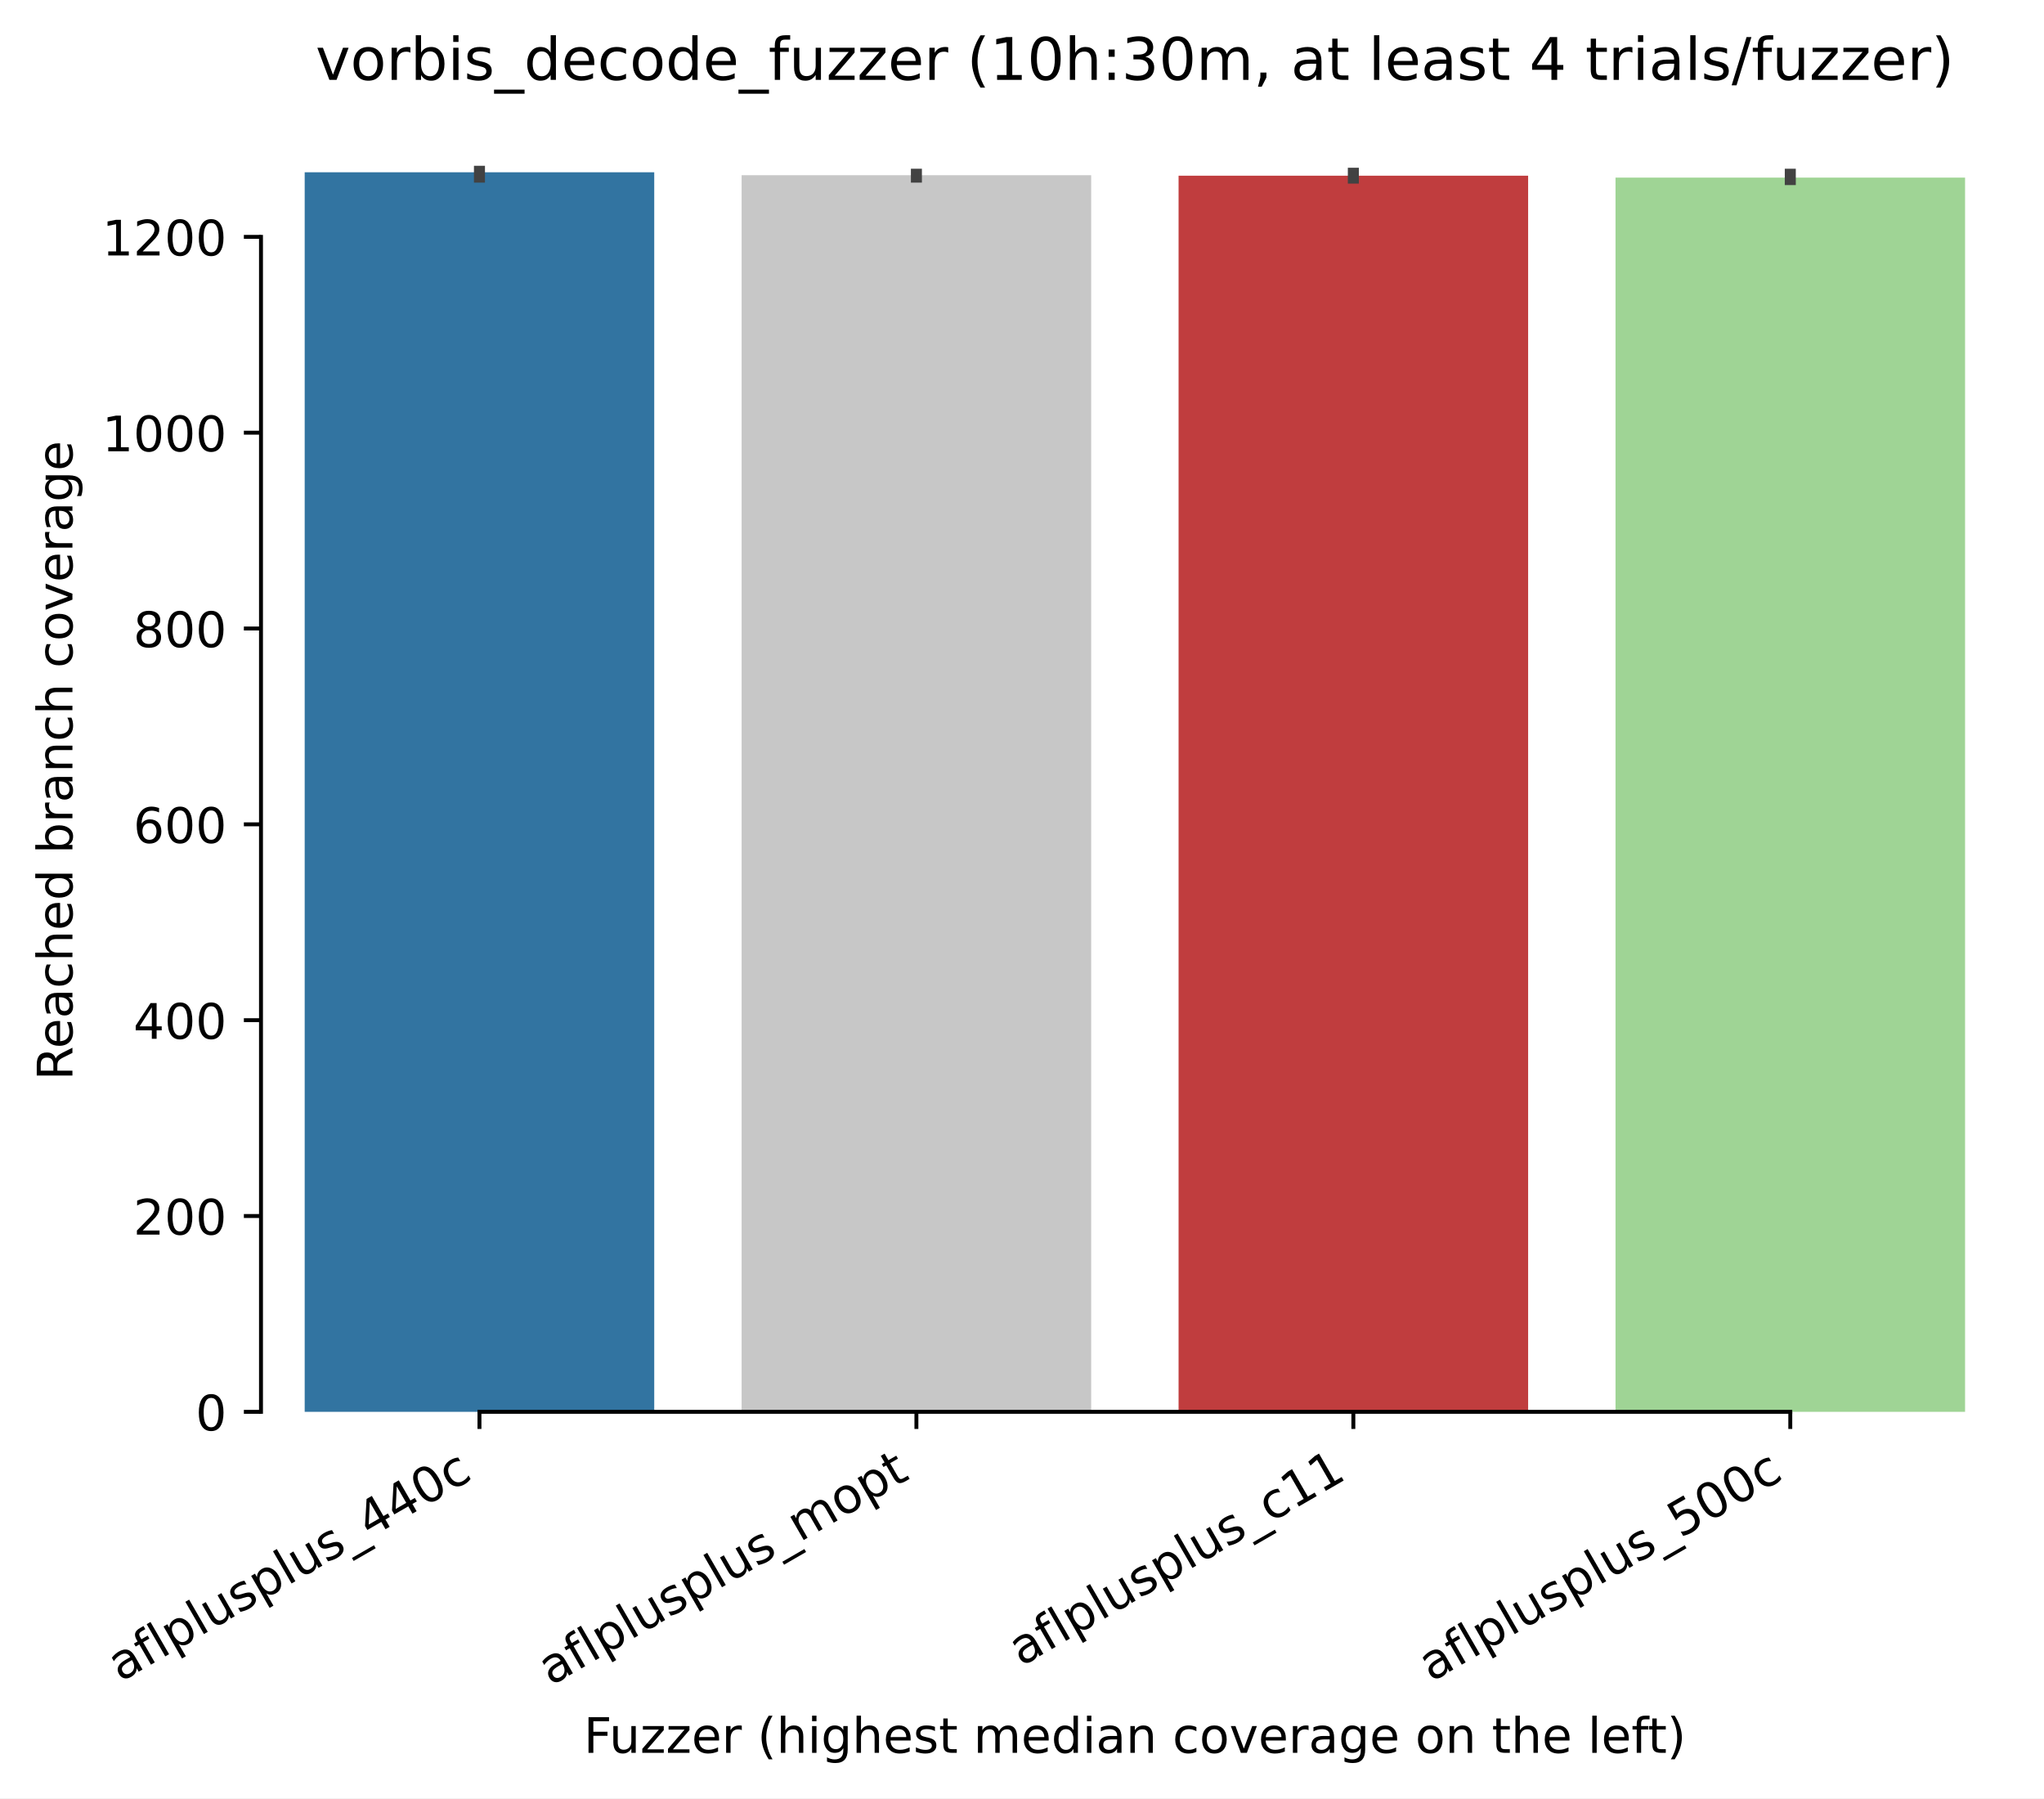
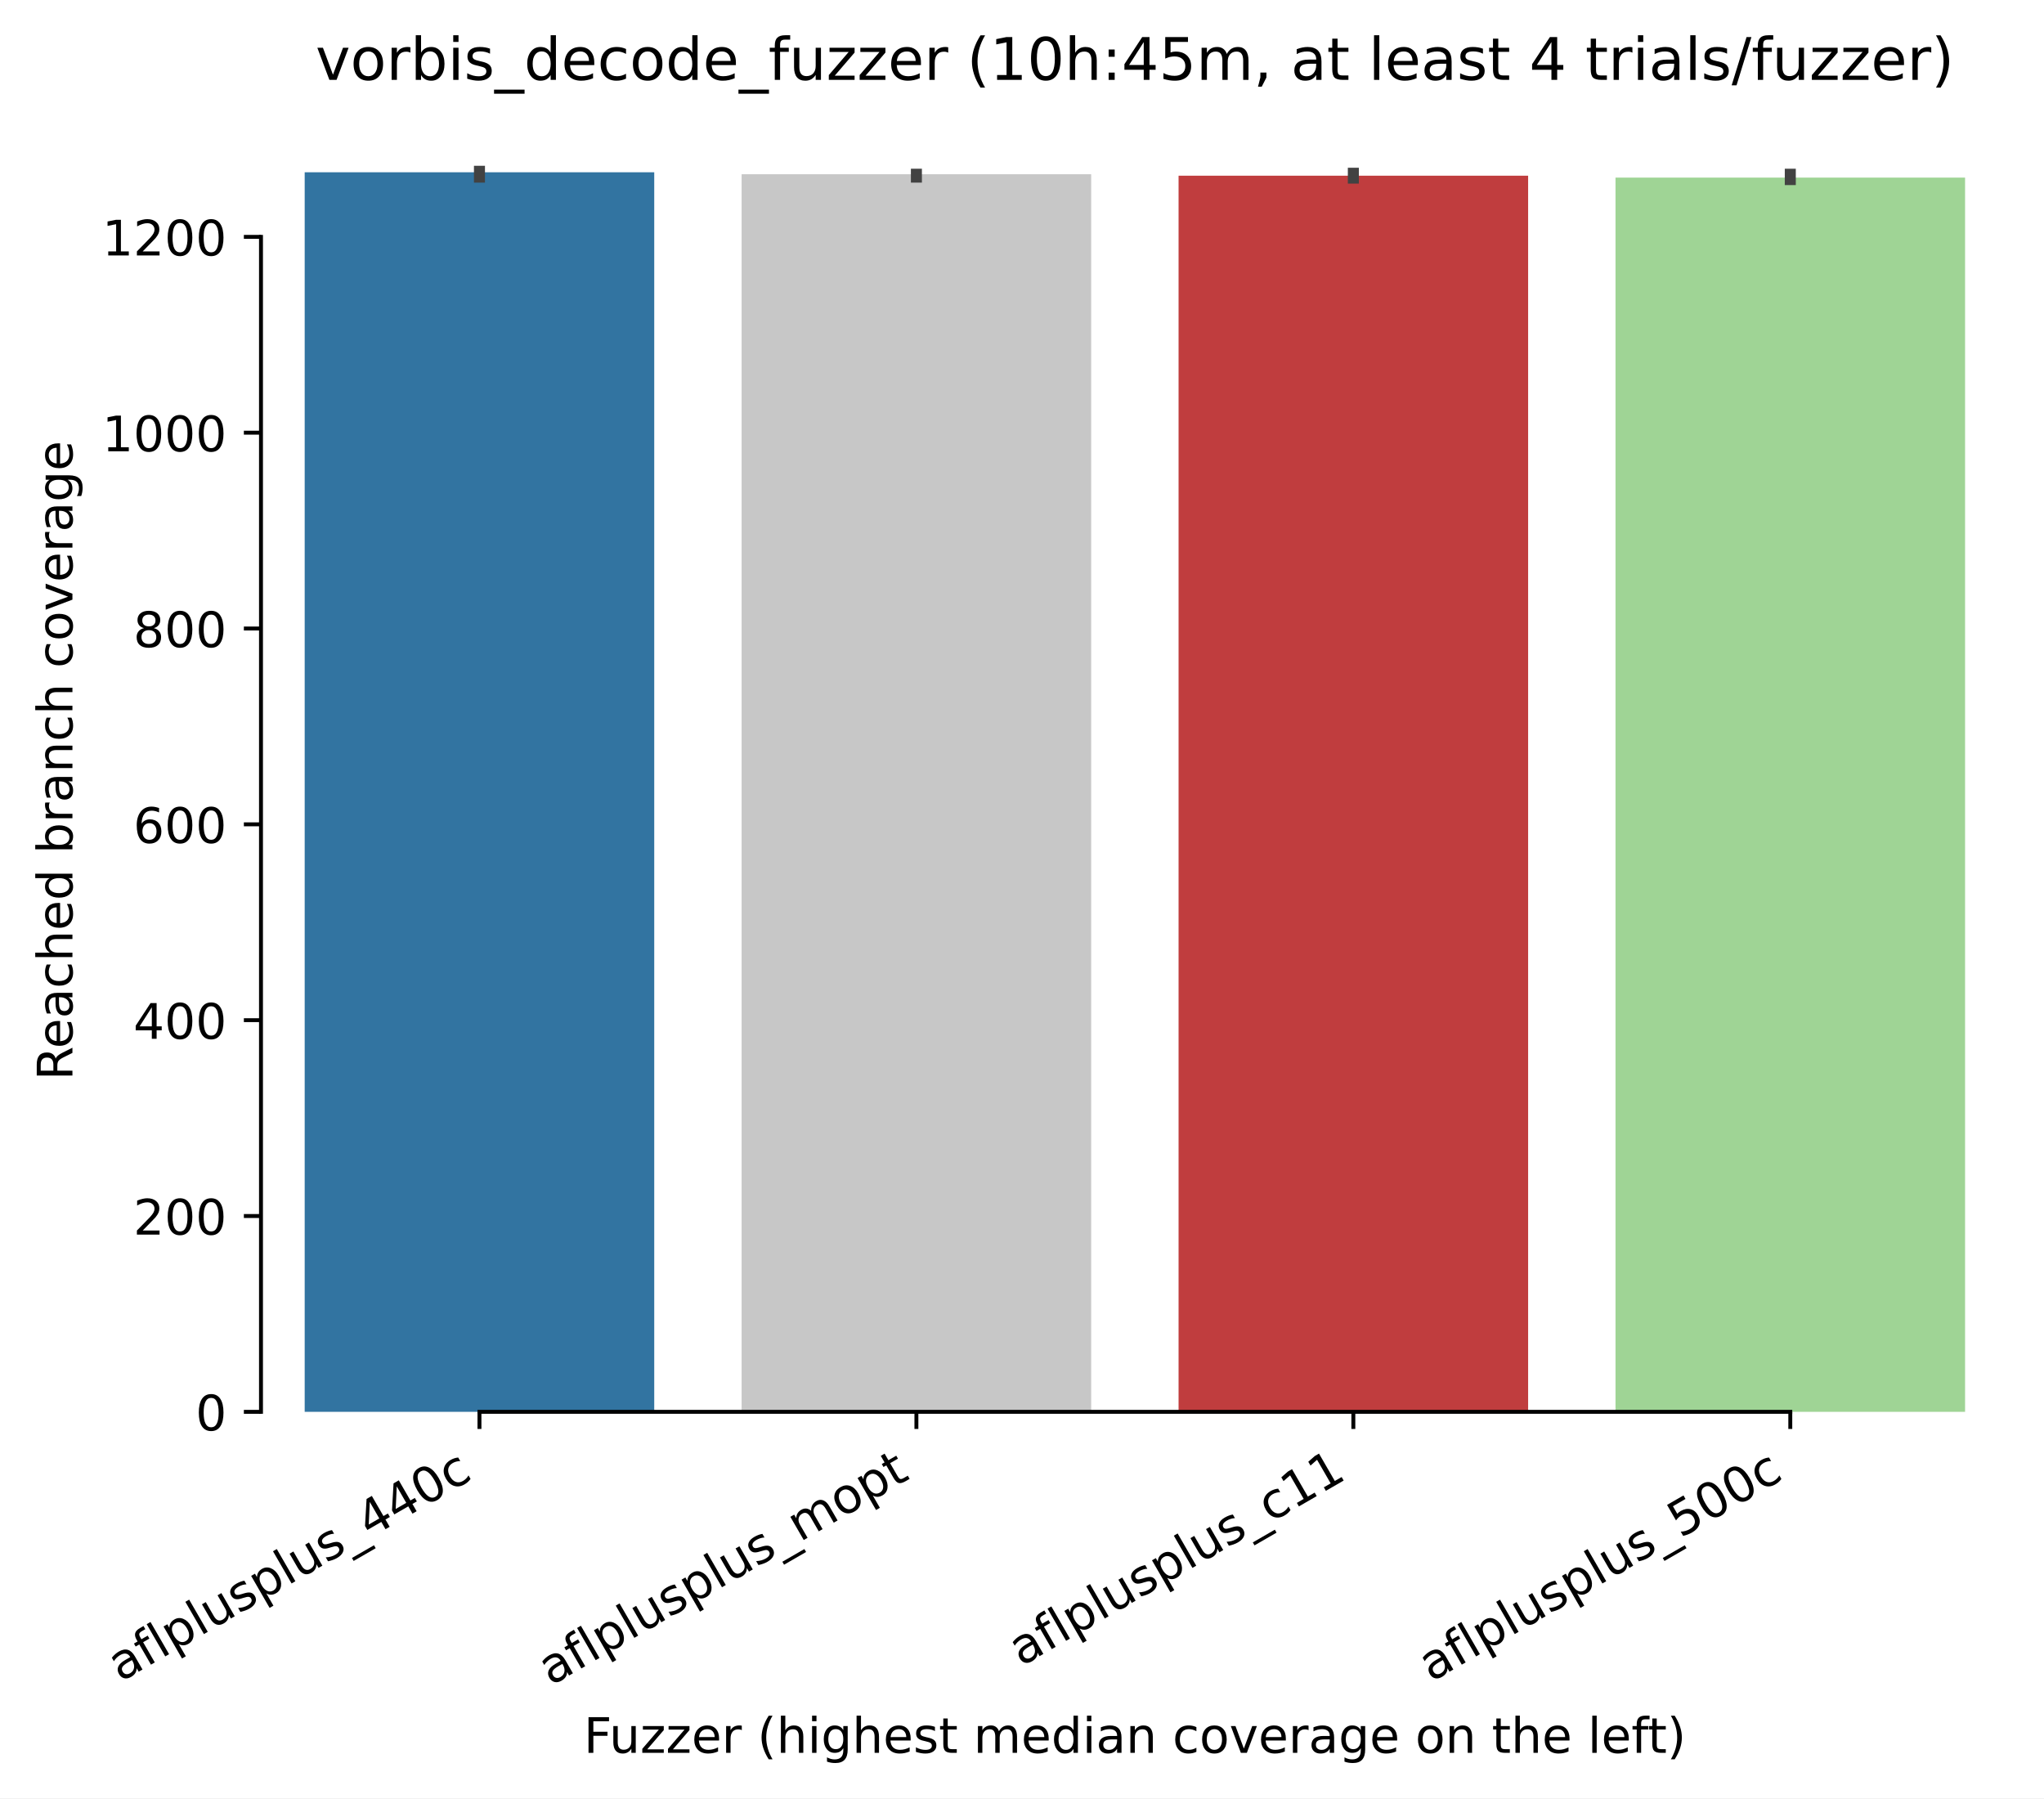
<svg xmlns="http://www.w3.org/2000/svg" xmlns:xlink="http://www.w3.org/1999/xlink" width="417.648pt" height="367.381pt" viewBox="0 0 417.648 367.381" version="1.1">
  <defs>
    <style type="text/css">*{stroke-linejoin: round; stroke-linecap: butt}</style>
  </defs>
  <g id="figure_1">
    <g id="patch_1">
      <path d="M 0 367.381  L 417.648 367.381  L 417.648 0  L 0 0  z " style="fill: #ffffff" />
    </g>
    <g id="axes_1">
      <g id="patch_2">
        <path d="M 53.328 288.43  L 410.448 288.43  L 410.448 22.318  L 53.328 22.318  z " style="fill: #ffffff" />
      </g>
      <g id="patch_3">
-         <path d="M 62.256 288.43  L 133.68 288.43  L 133.68 35.19  L 62.256 35.19  z " clip-path="url(#pf01d0abc79)" style="fill: #3274a1" />
+         <path d="M 62.256 288.43  L 133.68 288.43  L 133.68 35.19  L 62.256 35.19  z " clip-path="url(#p8de7db2377)" style="fill: #3274a1" />
      </g>
      <g id="patch_4">
-         <path d="M 151.536 288.43  L 222.96 288.43  L 222.96 35.79  L 151.536 35.79  z " clip-path="url(#pf01d0abc79)" style="fill: #c7c7c7" />
+         <path d="M 151.536 288.43  L 222.96 288.43  L 222.96 35.59  L 151.536 35.59  z " clip-path="url(#p8de7db2377)" style="fill: #c7c7c7" />
      </g>
      <g id="patch_5">
-         <path d="M 240.816 288.43  L 312.24 288.43  L 312.24 35.89  L 240.816 35.89  z " clip-path="url(#pf01d0abc79)" style="fill: #c03d3e" />
+         <path d="M 240.816 288.43  L 312.24 288.43  L 312.24 35.89  L 240.816 35.89  z " clip-path="url(#p8de7db2377)" style="fill: #c03d3e" />
      </g>
      <g id="patch_6">
-         <path d="M 330.096 288.43  L 401.52 288.43  L 401.52 36.29  L 330.096 36.29  z " clip-path="url(#pf01d0abc79)" style="fill: #9fd495" />
+         <path d="M 330.096 288.43  L 401.52 288.43  L 401.52 36.29  L 330.096 36.29  z " clip-path="url(#p8de7db2377)" style="fill: #9fd495" />
      </g>
      <g id="matplotlib.axis_1">
        <g id="xtick_1">
          <g id="line2d_1">
            <defs>
-               <path id="md00117f69b" d="M 0 0  L 0 3.5  " style="stroke: #000000; stroke-width: 0.8" />
+               <path id="m47cb6a6f09" d="M 0 0  L 0 3.5  " style="stroke: #000000; stroke-width: 0.8" />
            </defs>
            <g>
-               <use xlink:href="#md00117f69b" x="97.968" y="288.43" style="stroke: #000000; stroke-width: 0.8" />
+               <use xlink:href="#m47cb6a6f09" x="97.968" y="288.43" style="stroke: #000000; stroke-width: 0.8" />
            </g>
          </g>
          <g id="text_1">
            <g transform="translate(24.59788 343.6903) rotate(-30) scale(0.1 -0.1)">
              <defs>
                <path id="DejaVuSans-61" d="M 2194 1759  Q 1497 1759 1228 1600  Q 959 1441 959 1056  Q 959 750 1161 570  Q 1363 391 1709 391  Q 2188 391 2477 730  Q 2766 1069 2766 1631  L 2766 1759  L 2194 1759  z M 3341 1997  L 3341 0  L 2766 0  L 2766 531  Q 2569 213 2275 61  Q 1981 -91 1556 -91  Q 1019 -91 701 211  Q 384 513 384 1019  Q 384 1609 779 1909  Q 1175 2209 1959 2209  L 2766 2209  L 2766 2266  Q 2766 2663 2505 2880  Q 2244 3097 1772 3097  Q 1472 3097 1187 3025  Q 903 2953 641 2809  L 641 3341  Q 956 3463 1253 3523  Q 1550 3584 1831 3584  Q 2591 3584 2966 3190  Q 3341 2797 3341 1997  z " transform="scale(0.015625)" />
                <path id="DejaVuSans-66" d="M 2375 4863  L 2375 4384  L 1825 4384  Q 1516 4384 1395 4259  Q 1275 4134 1275 3809  L 1275 3500  L 2222 3500  L 2222 3053  L 1275 3053  L 1275 0  L 697 0  L 697 3053  L 147 3053  L 147 3500  L 697 3500  L 697 3744  Q 697 4328 969 4595  Q 1241 4863 1831 4863  L 2375 4863  z " transform="scale(0.015625)" />
                <path id="DejaVuSans-6c" d="M 603 4863  L 1178 4863  L 1178 0  L 603 0  L 603 4863  z " transform="scale(0.015625)" />
                <path id="DejaVuSans-70" d="M 1159 525  L 1159 -1331  L 581 -1331  L 581 3500  L 1159 3500  L 1159 2969  Q 1341 3281 1617 3432  Q 1894 3584 2278 3584  Q 2916 3584 3314 3078  Q 3713 2572 3713 1747  Q 3713 922 3314 415  Q 2916 -91 2278 -91  Q 1894 -91 1617 61  Q 1341 213 1159 525  z M 3116 1747  Q 3116 2381 2855 2742  Q 2594 3103 2138 3103  Q 1681 3103 1420 2742  Q 1159 2381 1159 1747  Q 1159 1113 1420 752  Q 1681 391 2138 391  Q 2594 391 2855 752  Q 3116 1113 3116 1747  z " transform="scale(0.015625)" />
                <path id="DejaVuSans-75" d="M 544 1381  L 544 3500  L 1119 3500  L 1119 1403  Q 1119 906 1312 657  Q 1506 409 1894 409  Q 2359 409 2629 706  Q 2900 1003 2900 1516  L 2900 3500  L 3475 3500  L 3475 0  L 2900 0  L 2900 538  Q 2691 219 2414 64  Q 2138 -91 1772 -91  Q 1169 -91 856 284  Q 544 659 544 1381  z M 1991 3584  L 1991 3584  z " transform="scale(0.015625)" />
                <path id="DejaVuSans-73" d="M 2834 3397  L 2834 2853  Q 2591 2978 2328 3040  Q 2066 3103 1784 3103  Q 1356 3103 1142 2972  Q 928 2841 928 2578  Q 928 2378 1081 2264  Q 1234 2150 1697 2047  L 1894 2003  Q 2506 1872 2764 1633  Q 3022 1394 3022 966  Q 3022 478 2636 193  Q 2250 -91 1575 -91  Q 1294 -91 989 -36  Q 684 19 347 128  L 347 722  Q 666 556 975 473  Q 1284 391 1588 391  Q 1994 391 2212 530  Q 2431 669 2431 922  Q 2431 1156 2273 1281  Q 2116 1406 1581 1522  L 1381 1569  Q 847 1681 609 1914  Q 372 2147 372 2553  Q 372 3047 722 3315  Q 1072 3584 1716 3584  Q 2034 3584 2315 3537  Q 2597 3491 2834 3397  z " transform="scale(0.015625)" />
                <path id="DejaVuSans-5f" d="M 3263 -1063  L 3263 -1509  L -63 -1509  L -63 -1063  L 3263 -1063  z " transform="scale(0.015625)" />
                <path id="DejaVuSans-34" d="M 2419 4116  L 825 1625  L 2419 1625  L 2419 4116  z M 2253 4666  L 3047 4666  L 3047 1625  L 3713 1625  L 3713 1100  L 3047 1100  L 3047 0  L 2419 0  L 2419 1100  L 313 1100  L 313 1709  L 2253 4666  z " transform="scale(0.015625)" />
                <path id="DejaVuSans-30" d="M 2034 4250  Q 1547 4250 1301 3770  Q 1056 3291 1056 2328  Q 1056 1369 1301 889  Q 1547 409 2034 409  Q 2525 409 2770 889  Q 3016 1369 3016 2328  Q 3016 3291 2770 3770  Q 2525 4250 2034 4250  z M 2034 4750  Q 2819 4750 3233 4129  Q 3647 3509 3647 2328  Q 3647 1150 3233 529  Q 2819 -91 2034 -91  Q 1250 -91 836 529  Q 422 1150 422 2328  Q 422 3509 836 4129  Q 1250 4750 2034 4750  z " transform="scale(0.015625)" />
                <path id="DejaVuSans-63" d="M 3122 3366  L 3122 2828  Q 2878 2963 2633 3030  Q 2388 3097 2138 3097  Q 1578 3097 1268 2742  Q 959 2388 959 1747  Q 959 1106 1268 751  Q 1578 397 2138 397  Q 2388 397 2633 464  Q 2878 531 3122 666  L 3122 134  Q 2881 22 2623 -34  Q 2366 -91 2075 -91  Q 1284 -91 818 406  Q 353 903 353 1747  Q 353 2603 823 3093  Q 1294 3584 2113 3584  Q 2378 3584 2631 3529  Q 2884 3475 3122 3366  z " transform="scale(0.015625)" />
              </defs>
              <use xlink:href="#DejaVuSans-61" />
              <use xlink:href="#DejaVuSans-66" transform="translate(61.2793 0)" />
              <use xlink:href="#DejaVuSans-6c" transform="translate(96.48438 0)" />
              <use xlink:href="#DejaVuSans-70" transform="translate(124.2676 0)" />
              <use xlink:href="#DejaVuSans-6c" transform="translate(187.7441 0)" />
              <use xlink:href="#DejaVuSans-75" transform="translate(215.5273 0)" />
              <use xlink:href="#DejaVuSans-73" transform="translate(278.9062 0)" />
              <use xlink:href="#DejaVuSans-70" transform="translate(331.0059 0)" />
              <use xlink:href="#DejaVuSans-6c" transform="translate(394.4824 0)" />
              <use xlink:href="#DejaVuSans-75" transform="translate(422.2656 0)" />
              <use xlink:href="#DejaVuSans-73" transform="translate(485.6445 0)" />
              <use xlink:href="#DejaVuSans-5f" transform="translate(537.7441 0)" />
              <use xlink:href="#DejaVuSans-34" transform="translate(587.7441 0)" />
              <use xlink:href="#DejaVuSans-34" transform="translate(651.3672 0)" />
              <use xlink:href="#DejaVuSans-30" transform="translate(714.9902 0)" />
              <use xlink:href="#DejaVuSans-63" transform="translate(778.6133 0)" />
            </g>
          </g>
        </g>
        <g id="xtick_2">
          <g id="line2d_2">
            <g>
-               <use xlink:href="#md00117f69b" x="187.248" y="288.43" style="stroke: #000000; stroke-width: 0.8" />
+               <use xlink:href="#m47cb6a6f09" x="187.248" y="288.43" style="stroke: #000000; stroke-width: 0.8" />
            </g>
          </g>
          <g id="text_2">
            <g transform="translate(112.5423 344.4613) rotate(-30) scale(0.1 -0.1)">
              <defs>
                <path id="DejaVuSans-6d" d="M 3328 2828  Q 3544 3216 3844 3400  Q 4144 3584 4550 3584  Q 5097 3584 5394 3201  Q 5691 2819 5691 2113  L 5691 0  L 5113 0  L 5113 2094  Q 5113 2597 4934 2840  Q 4756 3084 4391 3084  Q 3944 3084 3684 2787  Q 3425 2491 3425 1978  L 3425 0  L 2847 0  L 2847 2094  Q 2847 2600 2669 2842  Q 2491 3084 2119 3084  Q 1678 3084 1418 2786  Q 1159 2488 1159 1978  L 1159 0  L 581 0  L 581 3500  L 1159 3500  L 1159 2956  Q 1356 3278 1631 3431  Q 1906 3584 2284 3584  Q 2666 3584 2933 3390  Q 3200 3197 3328 2828  z " transform="scale(0.015625)" />
                <path id="DejaVuSans-6f" d="M 1959 3097  Q 1497 3097 1228 2736  Q 959 2375 959 1747  Q 959 1119 1226 758  Q 1494 397 1959 397  Q 2419 397 2687 759  Q 2956 1122 2956 1747  Q 2956 2369 2687 2733  Q 2419 3097 1959 3097  z M 1959 3584  Q 2709 3584 3137 3096  Q 3566 2609 3566 1747  Q 3566 888 3137 398  Q 2709 -91 1959 -91  Q 1206 -91 779 398  Q 353 888 353 1747  Q 353 2609 779 3096  Q 1206 3584 1959 3584  z " transform="scale(0.015625)" />
                <path id="DejaVuSans-74" d="M 1172 4494  L 1172 3500  L 2356 3500  L 2356 3053  L 1172 3053  L 1172 1153  Q 1172 725 1289 603  Q 1406 481 1766 481  L 2356 481  L 2356 0  L 1766 0  Q 1100 0 847 248  Q 594 497 594 1153  L 594 3053  L 172 3053  L 172 3500  L 594 3500  L 594 4494  L 1172 4494  z " transform="scale(0.015625)" />
              </defs>
              <use xlink:href="#DejaVuSans-61" />
              <use xlink:href="#DejaVuSans-66" transform="translate(61.2793 0)" />
              <use xlink:href="#DejaVuSans-6c" transform="translate(96.48438 0)" />
              <use xlink:href="#DejaVuSans-70" transform="translate(124.2676 0)" />
              <use xlink:href="#DejaVuSans-6c" transform="translate(187.7441 0)" />
              <use xlink:href="#DejaVuSans-75" transform="translate(215.5273 0)" />
              <use xlink:href="#DejaVuSans-73" transform="translate(278.9062 0)" />
              <use xlink:href="#DejaVuSans-70" transform="translate(331.0059 0)" />
              <use xlink:href="#DejaVuSans-6c" transform="translate(394.4824 0)" />
              <use xlink:href="#DejaVuSans-75" transform="translate(422.2656 0)" />
              <use xlink:href="#DejaVuSans-73" transform="translate(485.6445 0)" />
              <use xlink:href="#DejaVuSans-5f" transform="translate(537.7441 0)" />
              <use xlink:href="#DejaVuSans-6d" transform="translate(587.7441 0)" />
              <use xlink:href="#DejaVuSans-6f" transform="translate(685.1562 0)" />
              <use xlink:href="#DejaVuSans-70" transform="translate(746.3379 0)" />
              <use xlink:href="#DejaVuSans-74" transform="translate(809.8145 0)" />
            </g>
          </g>
        </g>
        <g id="xtick_3">
          <g id="line2d_3">
            <g>
-               <use xlink:href="#md00117f69b" x="276.528" y="288.43" style="stroke: #000000; stroke-width: 0.8" />
+               <use xlink:href="#m47cb6a6f09" x="276.528" y="288.43" style="stroke: #000000; stroke-width: 0.8" />
            </g>
          </g>
          <g id="text_3">
            <g transform="translate(208.668 340.509) rotate(-30) scale(0.1 -0.1)">
              <defs>
                <path id="DejaVuSans-31" d="M 794 531  L 1825 531  L 1825 4091  L 703 3866  L 703 4441  L 1819 4666  L 2450 4666  L 2450 531  L 3481 531  L 3481 0  L 794 0  L 794 531  z " transform="scale(0.015625)" />
              </defs>
              <use xlink:href="#DejaVuSans-61" />
              <use xlink:href="#DejaVuSans-66" transform="translate(61.2793 0)" />
              <use xlink:href="#DejaVuSans-6c" transform="translate(96.48438 0)" />
              <use xlink:href="#DejaVuSans-70" transform="translate(124.2676 0)" />
              <use xlink:href="#DejaVuSans-6c" transform="translate(187.7441 0)" />
              <use xlink:href="#DejaVuSans-75" transform="translate(215.5273 0)" />
              <use xlink:href="#DejaVuSans-73" transform="translate(278.9062 0)" />
              <use xlink:href="#DejaVuSans-70" transform="translate(331.0059 0)" />
              <use xlink:href="#DejaVuSans-6c" transform="translate(394.4824 0)" />
              <use xlink:href="#DejaVuSans-75" transform="translate(422.2656 0)" />
              <use xlink:href="#DejaVuSans-73" transform="translate(485.6445 0)" />
              <use xlink:href="#DejaVuSans-5f" transform="translate(537.7441 0)" />
              <use xlink:href="#DejaVuSans-63" transform="translate(587.7441 0)" />
              <use xlink:href="#DejaVuSans-31" transform="translate(642.7246 0)" />
              <use xlink:href="#DejaVuSans-31" transform="translate(706.3477 0)" />
            </g>
          </g>
        </g>
        <g id="xtick_4">
          <g id="line2d_4">
            <g>
-               <use xlink:href="#md00117f69b" x="365.808" y="288.43" style="stroke: #000000; stroke-width: 0.8" />
+               <use xlink:href="#m47cb6a6f09" x="365.808" y="288.43" style="stroke: #000000; stroke-width: 0.8" />
            </g>
          </g>
          <g id="text_4">
            <g transform="translate(292.4379 343.6903) rotate(-30) scale(0.1 -0.1)">
              <defs>
                <path id="DejaVuSans-35" d="M 691 4666  L 3169 4666  L 3169 4134  L 1269 4134  L 1269 2991  Q 1406 3038 1543 3061  Q 1681 3084 1819 3084  Q 2600 3084 3056 2656  Q 3513 2228 3513 1497  Q 3513 744 3044 326  Q 2575 -91 1722 -91  Q 1428 -91 1123 -41  Q 819 9 494 109  L 494 744  Q 775 591 1075 516  Q 1375 441 1709 441  Q 2250 441 2565 725  Q 2881 1009 2881 1497  Q 2881 1984 2565 2268  Q 2250 2553 1709 2553  Q 1456 2553 1204 2497  Q 953 2441 691 2322  L 691 4666  z " transform="scale(0.015625)" />
              </defs>
              <use xlink:href="#DejaVuSans-61" />
              <use xlink:href="#DejaVuSans-66" transform="translate(61.2793 0)" />
              <use xlink:href="#DejaVuSans-6c" transform="translate(96.48438 0)" />
              <use xlink:href="#DejaVuSans-70" transform="translate(124.2676 0)" />
              <use xlink:href="#DejaVuSans-6c" transform="translate(187.7441 0)" />
              <use xlink:href="#DejaVuSans-75" transform="translate(215.5273 0)" />
              <use xlink:href="#DejaVuSans-73" transform="translate(278.9062 0)" />
              <use xlink:href="#DejaVuSans-70" transform="translate(331.0059 0)" />
              <use xlink:href="#DejaVuSans-6c" transform="translate(394.4824 0)" />
              <use xlink:href="#DejaVuSans-75" transform="translate(422.2656 0)" />
              <use xlink:href="#DejaVuSans-73" transform="translate(485.6445 0)" />
              <use xlink:href="#DejaVuSans-5f" transform="translate(537.7441 0)" />
              <use xlink:href="#DejaVuSans-35" transform="translate(587.7441 0)" />
              <use xlink:href="#DejaVuSans-30" transform="translate(651.3672 0)" />
              <use xlink:href="#DejaVuSans-30" transform="translate(714.9902 0)" />
              <use xlink:href="#DejaVuSans-63" transform="translate(778.6133 0)" />
            </g>
          </g>
        </g>
        <g id="text_5">
          <g transform="translate(119.2702 358.1017) scale(0.1 -0.1)">
            <defs>
              <path id="DejaVuSans-46" d="M 628 4666  L 3309 4666  L 3309 4134  L 1259 4134  L 1259 2759  L 3109 2759  L 3109 2228  L 1259 2228  L 1259 0  L 628 0  L 628 4666  z " transform="scale(0.015625)" />
              <path id="DejaVuSans-7a" d="M 353 3500  L 3084 3500  L 3084 2975  L 922 459  L 3084 459  L 3084 0  L 275 0  L 275 525  L 2438 3041  L 353 3041  L 353 3500  z " transform="scale(0.015625)" />
              <path id="DejaVuSans-65" d="M 3597 1894  L 3597 1613  L 953 1613  Q 991 1019 1311 708  Q 1631 397 2203 397  Q 2534 397 2845 478  Q 3156 559 3463 722  L 3463 178  Q 3153 47 2828 -22  Q 2503 -91 2169 -91  Q 1331 -91 842 396  Q 353 884 353 1716  Q 353 2575 817 3079  Q 1281 3584 2069 3584  Q 2775 3584 3186 3129  Q 3597 2675 3597 1894  z M 3022 2063  Q 3016 2534 2758 2815  Q 2500 3097 2075 3097  Q 1594 3097 1305 2825  Q 1016 2553 972 2059  L 3022 2063  z " transform="scale(0.015625)" />
              <path id="DejaVuSans-72" d="M 2631 2963  Q 2534 3019 2420 3045  Q 2306 3072 2169 3072  Q 1681 3072 1420 2755  Q 1159 2438 1159 1844  L 1159 0  L 581 0  L 581 3500  L 1159 3500  L 1159 2956  Q 1341 3275 1631 3429  Q 1922 3584 2338 3584  Q 2397 3584 2469 3576  Q 2541 3569 2628 3553  L 2631 2963  z " transform="scale(0.015625)" />
              <path id="DejaVuSans-20" transform="scale(0.015625)" />
              <path id="DejaVuSans-28" d="M 1984 4856  Q 1566 4138 1362 3434  Q 1159 2731 1159 2009  Q 1159 1288 1364 580  Q 1569 -128 1984 -844  L 1484 -844  Q 1016 -109 783 600  Q 550 1309 550 2009  Q 550 2706 781 3412  Q 1013 4119 1484 4856  L 1984 4856  z " transform="scale(0.015625)" />
              <path id="DejaVuSans-68" d="M 3513 2113  L 3513 0  L 2938 0  L 2938 2094  Q 2938 2591 2744 2837  Q 2550 3084 2163 3084  Q 1697 3084 1428 2787  Q 1159 2491 1159 1978  L 1159 0  L 581 0  L 581 4863  L 1159 4863  L 1159 2956  Q 1366 3272 1645 3428  Q 1925 3584 2291 3584  Q 2894 3584 3203 3211  Q 3513 2838 3513 2113  z " transform="scale(0.015625)" />
              <path id="DejaVuSans-69" d="M 603 3500  L 1178 3500  L 1178 0  L 603 0  L 603 3500  z M 603 4863  L 1178 4863  L 1178 4134  L 603 4134  L 603 4863  z " transform="scale(0.015625)" />
              <path id="DejaVuSans-67" d="M 2906 1791  Q 2906 2416 2648 2759  Q 2391 3103 1925 3103  Q 1463 3103 1205 2759  Q 947 2416 947 1791  Q 947 1169 1205 825  Q 1463 481 1925 481  Q 2391 481 2648 825  Q 2906 1169 2906 1791  z M 3481 434  Q 3481 -459 3084 -895  Q 2688 -1331 1869 -1331  Q 1566 -1331 1297 -1286  Q 1028 -1241 775 -1147  L 775 -588  Q 1028 -725 1275 -790  Q 1522 -856 1778 -856  Q 2344 -856 2625 -561  Q 2906 -266 2906 331  L 2906 616  Q 2728 306 2450 153  Q 2172 0 1784 0  Q 1141 0 747 490  Q 353 981 353 1791  Q 353 2603 747 3093  Q 1141 3584 1784 3584  Q 2172 3584 2450 3431  Q 2728 3278 2906 2969  L 2906 3500  L 3481 3500  L 3481 434  z " transform="scale(0.015625)" />
              <path id="DejaVuSans-64" d="M 2906 2969  L 2906 4863  L 3481 4863  L 3481 0  L 2906 0  L 2906 525  Q 2725 213 2448 61  Q 2172 -91 1784 -91  Q 1150 -91 751 415  Q 353 922 353 1747  Q 353 2572 751 3078  Q 1150 3584 1784 3584  Q 2172 3584 2448 3432  Q 2725 3281 2906 2969  z M 947 1747  Q 947 1113 1208 752  Q 1469 391 1925 391  Q 2381 391 2643 752  Q 2906 1113 2906 1747  Q 2906 2381 2643 2742  Q 2381 3103 1925 3103  Q 1469 3103 1208 2742  Q 947 2381 947 1747  z " transform="scale(0.015625)" />
              <path id="DejaVuSans-6e" d="M 3513 2113  L 3513 0  L 2938 0  L 2938 2094  Q 2938 2591 2744 2837  Q 2550 3084 2163 3084  Q 1697 3084 1428 2787  Q 1159 2491 1159 1978  L 1159 0  L 581 0  L 581 3500  L 1159 3500  L 1159 2956  Q 1366 3272 1645 3428  Q 1925 3584 2291 3584  Q 2894 3584 3203 3211  Q 3513 2838 3513 2113  z " transform="scale(0.015625)" />
              <path id="DejaVuSans-76" d="M 191 3500  L 800 3500  L 1894 563  L 2988 3500  L 3597 3500  L 2284 0  L 1503 0  L 191 3500  z " transform="scale(0.015625)" />
              <path id="DejaVuSans-29" d="M 513 4856  L 1013 4856  Q 1481 4119 1714 3412  Q 1947 2706 1947 2009  Q 1947 1309 1714 600  Q 1481 -109 1013 -844  L 513 -844  Q 928 -128 1133 580  Q 1338 1288 1338 2009  Q 1338 2731 1133 3434  Q 928 4138 513 4856  z " transform="scale(0.015625)" />
            </defs>
            <use xlink:href="#DejaVuSans-46" />
            <use xlink:href="#DejaVuSans-75" transform="translate(52.01953 0)" />
            <use xlink:href="#DejaVuSans-7a" transform="translate(115.3984 0)" />
            <use xlink:href="#DejaVuSans-7a" transform="translate(167.8887 0)" />
            <use xlink:href="#DejaVuSans-65" transform="translate(220.3789 0)" />
            <use xlink:href="#DejaVuSans-72" transform="translate(281.9023 0)" />
            <use xlink:href="#DejaVuSans-20" transform="translate(323.0156 0)" />
            <use xlink:href="#DejaVuSans-28" transform="translate(354.8027 0)" />
            <use xlink:href="#DejaVuSans-68" transform="translate(393.8164 0)" />
            <use xlink:href="#DejaVuSans-69" transform="translate(457.1953 0)" />
            <use xlink:href="#DejaVuSans-67" transform="translate(484.9785 0)" />
            <use xlink:href="#DejaVuSans-68" transform="translate(548.4551 0)" />
            <use xlink:href="#DejaVuSans-65" transform="translate(611.834 0)" />
            <use xlink:href="#DejaVuSans-73" transform="translate(673.3574 0)" />
            <use xlink:href="#DejaVuSans-74" transform="translate(725.457 0)" />
            <use xlink:href="#DejaVuSans-20" transform="translate(764.666 0)" />
            <use xlink:href="#DejaVuSans-6d" transform="translate(796.4531 0)" />
            <use xlink:href="#DejaVuSans-65" transform="translate(893.8652 0)" />
            <use xlink:href="#DejaVuSans-64" transform="translate(955.3887 0)" />
            <use xlink:href="#DejaVuSans-69" transform="translate(1018.865 0)" />
            <use xlink:href="#DejaVuSans-61" transform="translate(1046.648 0)" />
            <use xlink:href="#DejaVuSans-6e" transform="translate(1107.928 0)" />
            <use xlink:href="#DejaVuSans-20" transform="translate(1171.307 0)" />
            <use xlink:href="#DejaVuSans-63" transform="translate(1203.094 0)" />
            <use xlink:href="#DejaVuSans-6f" transform="translate(1258.074 0)" />
            <use xlink:href="#DejaVuSans-76" transform="translate(1319.256 0)" />
            <use xlink:href="#DejaVuSans-65" transform="translate(1378.436 0)" />
            <use xlink:href="#DejaVuSans-72" transform="translate(1439.959 0)" />
            <use xlink:href="#DejaVuSans-61" transform="translate(1481.072 0)" />
            <use xlink:href="#DejaVuSans-67" transform="translate(1542.352 0)" />
            <use xlink:href="#DejaVuSans-65" transform="translate(1605.828 0)" />
            <use xlink:href="#DejaVuSans-20" transform="translate(1667.352 0)" />
            <use xlink:href="#DejaVuSans-6f" transform="translate(1699.139 0)" />
            <use xlink:href="#DejaVuSans-6e" transform="translate(1760.32 0)" />
            <use xlink:href="#DejaVuSans-20" transform="translate(1823.699 0)" />
            <use xlink:href="#DejaVuSans-74" transform="translate(1855.486 0)" />
            <use xlink:href="#DejaVuSans-68" transform="translate(1894.695 0)" />
            <use xlink:href="#DejaVuSans-65" transform="translate(1958.074 0)" />
            <use xlink:href="#DejaVuSans-20" transform="translate(2019.598 0)" />
            <use xlink:href="#DejaVuSans-6c" transform="translate(2051.385 0)" />
            <use xlink:href="#DejaVuSans-65" transform="translate(2079.168 0)" />
            <use xlink:href="#DejaVuSans-66" transform="translate(2140.691 0)" />
            <use xlink:href="#DejaVuSans-74" transform="translate(2174.146 0)" />
            <use xlink:href="#DejaVuSans-29" transform="translate(2213.355 0)" />
          </g>
        </g>
      </g>
      <g id="matplotlib.axis_2">
        <g id="ytick_1">
          <g id="line2d_5">
            <defs>
-               <path id="maa5c62aaa7" d="M 0 0  L -3.5 0  " style="stroke: #000000; stroke-width: 0.8" />
+               <path id="m5bf8c86762" d="M 0 0  L -3.5 0  " style="stroke: #000000; stroke-width: 0.8" />
            </defs>
            <g>
-               <use xlink:href="#maa5c62aaa7" x="53.328" y="288.43" style="stroke: #000000; stroke-width: 0.8" />
+               <use xlink:href="#m5bf8c86762" x="53.328" y="288.43" style="stroke: #000000; stroke-width: 0.8" />
            </g>
          </g>
          <g id="text_6">
            <g transform="translate(39.96563 292.2293) scale(0.1 -0.1)">
              <use xlink:href="#DejaVuSans-30" />
            </g>
          </g>
        </g>
        <g id="ytick_2">
          <g id="line2d_6">
            <g>
-               <use xlink:href="#maa5c62aaa7" x="53.328" y="248.424" style="stroke: #000000; stroke-width: 0.8" />
+               <use xlink:href="#m5bf8c86762" x="53.328" y="248.424" style="stroke: #000000; stroke-width: 0.8" />
            </g>
          </g>
          <g id="text_7">
            <g transform="translate(27.24063 252.223) scale(0.1 -0.1)">
              <defs>
                <path id="DejaVuSans-32" d="M 1228 531  L 3431 531  L 3431 0  L 469 0  L 469 531  Q 828 903 1448 1529  Q 2069 2156 2228 2338  Q 2531 2678 2651 2914  Q 2772 3150 2772 3378  Q 2772 3750 2511 3984  Q 2250 4219 1831 4219  Q 1534 4219 1204 4116  Q 875 4013 500 3803  L 500 4441  Q 881 4594 1212 4672  Q 1544 4750 1819 4750  Q 2544 4750 2975 4387  Q 3406 4025 3406 3419  Q 3406 3131 3298 2873  Q 3191 2616 2906 2266  Q 2828 2175 2409 1742  Q 1991 1309 1228 531  z " transform="scale(0.015625)" />
              </defs>
              <use xlink:href="#DejaVuSans-32" />
              <use xlink:href="#DejaVuSans-30" transform="translate(63.62305 0)" />
              <use xlink:href="#DejaVuSans-30" transform="translate(127.2461 0)" />
            </g>
          </g>
        </g>
        <g id="ytick_3">
          <g id="line2d_7">
            <g>
-               <use xlink:href="#maa5c62aaa7" x="53.328" y="208.417" style="stroke: #000000; stroke-width: 0.8" />
+               <use xlink:href="#m5bf8c86762" x="53.328" y="208.417" style="stroke: #000000; stroke-width: 0.8" />
            </g>
          </g>
          <g id="text_8">
            <g transform="translate(27.24063 212.2167) scale(0.1 -0.1)">
              <use xlink:href="#DejaVuSans-34" />
              <use xlink:href="#DejaVuSans-30" transform="translate(63.62305 0)" />
              <use xlink:href="#DejaVuSans-30" transform="translate(127.2461 0)" />
            </g>
          </g>
        </g>
        <g id="ytick_4">
          <g id="line2d_8">
            <g>
-               <use xlink:href="#maa5c62aaa7" x="53.328" y="168.411" style="stroke: #000000; stroke-width: 0.8" />
+               <use xlink:href="#m5bf8c86762" x="53.328" y="168.411" style="stroke: #000000; stroke-width: 0.8" />
            </g>
          </g>
          <g id="text_9">
            <g transform="translate(27.24063 172.2104) scale(0.1 -0.1)">
              <defs>
                <path id="DejaVuSans-36" d="M 2113 2584  Q 1688 2584 1439 2293  Q 1191 2003 1191 1497  Q 1191 994 1439 701  Q 1688 409 2113 409  Q 2538 409 2786 701  Q 3034 994 3034 1497  Q 3034 2003 2786 2293  Q 2538 2584 2113 2584  z M 3366 4563  L 3366 3988  Q 3128 4100 2886 4159  Q 2644 4219 2406 4219  Q 1781 4219 1451 3797  Q 1122 3375 1075 2522  Q 1259 2794 1537 2939  Q 1816 3084 2150 3084  Q 2853 3084 3261 2657  Q 3669 2231 3669 1497  Q 3669 778 3244 343  Q 2819 -91 2113 -91  Q 1303 -91 875 529  Q 447 1150 447 2328  Q 447 3434 972 4092  Q 1497 4750 2381 4750  Q 2619 4750 2861 4703  Q 3103 4656 3366 4563  z " transform="scale(0.015625)" />
              </defs>
              <use xlink:href="#DejaVuSans-36" />
              <use xlink:href="#DejaVuSans-30" transform="translate(63.62305 0)" />
              <use xlink:href="#DejaVuSans-30" transform="translate(127.2461 0)" />
            </g>
          </g>
        </g>
        <g id="ytick_5">
          <g id="line2d_9">
            <g>
-               <use xlink:href="#maa5c62aaa7" x="53.328" y="128.405" style="stroke: #000000; stroke-width: 0.8" />
+               <use xlink:href="#m5bf8c86762" x="53.328" y="128.405" style="stroke: #000000; stroke-width: 0.8" />
            </g>
          </g>
          <g id="text_10">
            <g transform="translate(27.24063 132.2041) scale(0.1 -0.1)">
              <defs>
                <path id="DejaVuSans-38" d="M 2034 2216  Q 1584 2216 1326 1975  Q 1069 1734 1069 1313  Q 1069 891 1326 650  Q 1584 409 2034 409  Q 2484 409 2743 651  Q 3003 894 3003 1313  Q 3003 1734 2745 1975  Q 2488 2216 2034 2216  z M 1403 2484  Q 997 2584 770 2862  Q 544 3141 544 3541  Q 544 4100 942 4425  Q 1341 4750 2034 4750  Q 2731 4750 3128 4425  Q 3525 4100 3525 3541  Q 3525 3141 3298 2862  Q 3072 2584 2669 2484  Q 3125 2378 3379 2068  Q 3634 1759 3634 1313  Q 3634 634 3220 271  Q 2806 -91 2034 -91  Q 1263 -91 848 271  Q 434 634 434 1313  Q 434 1759 690 2068  Q 947 2378 1403 2484  z M 1172 3481  Q 1172 3119 1398 2916  Q 1625 2713 2034 2713  Q 2441 2713 2670 2916  Q 2900 3119 2900 3481  Q 2900 3844 2670 4047  Q 2441 4250 2034 4250  Q 1625 4250 1398 4047  Q 1172 3844 1172 3481  z " transform="scale(0.015625)" />
              </defs>
              <use xlink:href="#DejaVuSans-38" />
              <use xlink:href="#DejaVuSans-30" transform="translate(63.62305 0)" />
              <use xlink:href="#DejaVuSans-30" transform="translate(127.2461 0)" />
            </g>
          </g>
        </g>
        <g id="ytick_6">
          <g id="line2d_10">
            <g>
-               <use xlink:href="#maa5c62aaa7" x="53.328" y="88.399" style="stroke: #000000; stroke-width: 0.8" />
+               <use xlink:href="#m5bf8c86762" x="53.328" y="88.399" style="stroke: #000000; stroke-width: 0.8" />
            </g>
          </g>
          <g id="text_11">
            <g transform="translate(20.87813 92.19777) scale(0.1 -0.1)">
              <use xlink:href="#DejaVuSans-31" />
              <use xlink:href="#DejaVuSans-30" transform="translate(63.62305 0)" />
              <use xlink:href="#DejaVuSans-30" transform="translate(127.2461 0)" />
              <use xlink:href="#DejaVuSans-30" transform="translate(190.8691 0)" />
            </g>
          </g>
        </g>
        <g id="ytick_7">
          <g id="line2d_11">
            <g>
-               <use xlink:href="#maa5c62aaa7" x="53.328" y="48.392" style="stroke: #000000; stroke-width: 0.8" />
+               <use xlink:href="#m5bf8c86762" x="53.328" y="48.392" style="stroke: #000000; stroke-width: 0.8" />
            </g>
          </g>
          <g id="text_12">
            <g transform="translate(20.87813 52.19146) scale(0.1 -0.1)">
              <use xlink:href="#DejaVuSans-31" />
              <use xlink:href="#DejaVuSans-32" transform="translate(63.62305 0)" />
              <use xlink:href="#DejaVuSans-30" transform="translate(127.2461 0)" />
              <use xlink:href="#DejaVuSans-30" transform="translate(190.8691 0)" />
            </g>
          </g>
        </g>
        <g id="text_13">
          <g transform="translate(14.79844 220.7062) rotate(-90) scale(0.1 -0.1)">
            <defs>
              <path id="DejaVuSans-52" d="M 2841 2188  Q 3044 2119 3236 1894  Q 3428 1669 3622 1275  L 4263 0  L 3584 0  L 2988 1197  Q 2756 1666 2539 1819  Q 2322 1972 1947 1972  L 1259 1972  L 1259 0  L 628 0  L 628 4666  L 2053 4666  Q 2853 4666 3247 4331  Q 3641 3997 3641 3322  Q 3641 2881 3436 2590  Q 3231 2300 2841 2188  z M 1259 4147  L 1259 2491  L 2053 2491  Q 2509 2491 2742 2702  Q 2975 2913 2975 3322  Q 2975 3731 2742 3939  Q 2509 4147 2053 4147  L 1259 4147  z " transform="scale(0.015625)" />
              <path id="DejaVuSans-62" d="M 3116 1747  Q 3116 2381 2855 2742  Q 2594 3103 2138 3103  Q 1681 3103 1420 2742  Q 1159 2381 1159 1747  Q 1159 1113 1420 752  Q 1681 391 2138 391  Q 2594 391 2855 752  Q 3116 1113 3116 1747  z M 1159 2969  Q 1341 3281 1617 3432  Q 1894 3584 2278 3584  Q 2916 3584 3314 3078  Q 3713 2572 3713 1747  Q 3713 922 3314 415  Q 2916 -91 2278 -91  Q 1894 -91 1617 61  Q 1341 213 1159 525  L 1159 0  L 581 0  L 581 4863  L 1159 4863  L 1159 2969  z " transform="scale(0.015625)" />
            </defs>
            <use xlink:href="#DejaVuSans-52" />
            <use xlink:href="#DejaVuSans-65" transform="translate(64.98242 0)" />
            <use xlink:href="#DejaVuSans-61" transform="translate(126.5059 0)" />
            <use xlink:href="#DejaVuSans-63" transform="translate(187.7852 0)" />
            <use xlink:href="#DejaVuSans-68" transform="translate(242.7656 0)" />
            <use xlink:href="#DejaVuSans-65" transform="translate(306.1445 0)" />
            <use xlink:href="#DejaVuSans-64" transform="translate(367.668 0)" />
            <use xlink:href="#DejaVuSans-20" transform="translate(431.1445 0)" />
            <use xlink:href="#DejaVuSans-62" transform="translate(462.9316 0)" />
            <use xlink:href="#DejaVuSans-72" transform="translate(526.4082 0)" />
            <use xlink:href="#DejaVuSans-61" transform="translate(567.5215 0)" />
            <use xlink:href="#DejaVuSans-6e" transform="translate(628.8008 0)" />
            <use xlink:href="#DejaVuSans-63" transform="translate(692.1797 0)" />
            <use xlink:href="#DejaVuSans-68" transform="translate(747.1602 0)" />
            <use xlink:href="#DejaVuSans-20" transform="translate(810.5391 0)" />
            <use xlink:href="#DejaVuSans-63" transform="translate(842.3262 0)" />
            <use xlink:href="#DejaVuSans-6f" transform="translate(897.3066 0)" />
            <use xlink:href="#DejaVuSans-76" transform="translate(958.4883 0)" />
            <use xlink:href="#DejaVuSans-65" transform="translate(1017.668 0)" />
            <use xlink:href="#DejaVuSans-72" transform="translate(1079.191 0)" />
            <use xlink:href="#DejaVuSans-61" transform="translate(1120.305 0)" />
            <use xlink:href="#DejaVuSans-67" transform="translate(1181.584 0)" />
            <use xlink:href="#DejaVuSans-65" transform="translate(1245.061 0)" />
          </g>
        </g>
      </g>
      <g id="line2d_12">
-         <path d="M 97.968 36.19  L 97.968 34.99  " clip-path="url(#pf01d0abc79)" style="fill: none; stroke: #424242; stroke-width: 2.25; stroke-linecap: square" />
+         <path d="M 97.968 36.19  L 97.968 34.99  " clip-path="url(#p8de7db2377)" style="fill: none; stroke: #424242; stroke-width: 2.25; stroke-linecap: square" />
      </g>
      <g id="line2d_13">
-         <path d="M 187.248 36.19  L 187.248 35.59  " clip-path="url(#pf01d0abc79)" style="fill: none; stroke: #424242; stroke-width: 2.25; stroke-linecap: square" />
+         <path d="M 187.248 36.19  L 187.248 35.59  " clip-path="url(#p8de7db2377)" style="fill: none; stroke: #424242; stroke-width: 2.25; stroke-linecap: square" />
      </g>
      <g id="line2d_14">
-         <path d="M 276.528 36.39  L 276.528 35.39  " clip-path="url(#pf01d0abc79)" style="fill: none; stroke: #424242; stroke-width: 2.25; stroke-linecap: square" />
+         <path d="M 276.528 36.39  L 276.528 35.39  " clip-path="url(#p8de7db2377)" style="fill: none; stroke: #424242; stroke-width: 2.25; stroke-linecap: square" />
      </g>
      <g id="line2d_15">
-         <path d="M 365.808 36.69  L 365.808 35.59  " clip-path="url(#pf01d0abc79)" style="fill: none; stroke: #424242; stroke-width: 2.25; stroke-linecap: square" />
+         <path d="M 365.808 36.69  L 365.808 35.59  " clip-path="url(#p8de7db2377)" style="fill: none; stroke: #424242; stroke-width: 2.25; stroke-linecap: square" />
      </g>
      <g id="patch_7">
        <path d="M 53.328 288.43  L 53.328 48.392  " style="fill: none; stroke: #000000; stroke-width: 0.8; stroke-linejoin: miter; stroke-linecap: square" />
      </g>
      <g id="patch_8">
        <path d="M 97.968 288.43  L 365.808 288.43  " style="fill: none; stroke: #000000; stroke-width: 0.8; stroke-linejoin: miter; stroke-linecap: square" />
      </g>
      <g id="text_14">
        <g transform="translate(64.48531 16.31812) scale(0.12 -0.12)">
          <defs>
            <path id="DejaVuSans-3a" d="M 750 794  L 1409 794  L 1409 0  L 750 0  L 750 794  z M 750 3309  L 1409 3309  L 1409 2516  L 750 2516  L 750 3309  z " transform="scale(0.015625)" />
-             <path id="DejaVuSans-33" d="M 2597 2516  Q 3050 2419 3304 2112  Q 3559 1806 3559 1356  Q 3559 666 3084 287  Q 2609 -91 1734 -91  Q 1441 -91 1130 -33  Q 819 25 488 141  L 488 750  Q 750 597 1062 519  Q 1375 441 1716 441  Q 2309 441 2620 675  Q 2931 909 2931 1356  Q 2931 1769 2642 2001  Q 2353 2234 1838 2234  L 1294 2234  L 1294 2753  L 1863 2753  Q 2328 2753 2575 2939  Q 2822 3125 2822 3475  Q 2822 3834 2567 4026  Q 2313 4219 1838 4219  Q 1578 4219 1281 4162  Q 984 4106 628 3988  L 628 4550  Q 988 4650 1302 4700  Q 1616 4750 1894 4750  Q 2613 4750 3031 4423  Q 3450 4097 3450 3541  Q 3450 3153 3228 2886  Q 3006 2619 2597 2516  z " transform="scale(0.015625)" />
            <path id="DejaVuSans-2c" d="M 750 794  L 1409 794  L 1409 256  L 897 -744  L 494 -744  L 750 256  L 750 794  z " transform="scale(0.015625)" />
            <path id="DejaVuSans-2f" d="M 1625 4666  L 2156 4666  L 531 -594  L 0 -594  L 1625 4666  z " transform="scale(0.015625)" />
          </defs>
          <use xlink:href="#DejaVuSans-76" />
          <use xlink:href="#DejaVuSans-6f" transform="translate(59.17969 0)" />
          <use xlink:href="#DejaVuSans-72" transform="translate(120.3613 0)" />
          <use xlink:href="#DejaVuSans-62" transform="translate(161.4746 0)" />
          <use xlink:href="#DejaVuSans-69" transform="translate(224.9512 0)" />
          <use xlink:href="#DejaVuSans-73" transform="translate(252.7344 0)" />
          <use xlink:href="#DejaVuSans-5f" transform="translate(304.834 0)" />
          <use xlink:href="#DejaVuSans-64" transform="translate(354.834 0)" />
          <use xlink:href="#DejaVuSans-65" transform="translate(418.3105 0)" />
          <use xlink:href="#DejaVuSans-63" transform="translate(479.834 0)" />
          <use xlink:href="#DejaVuSans-6f" transform="translate(534.8145 0)" />
          <use xlink:href="#DejaVuSans-64" transform="translate(595.9961 0)" />
          <use xlink:href="#DejaVuSans-65" transform="translate(659.4727 0)" />
          <use xlink:href="#DejaVuSans-5f" transform="translate(720.9961 0)" />
          <use xlink:href="#DejaVuSans-66" transform="translate(770.9961 0)" />
          <use xlink:href="#DejaVuSans-75" transform="translate(806.2012 0)" />
          <use xlink:href="#DejaVuSans-7a" transform="translate(869.5801 0)" />
          <use xlink:href="#DejaVuSans-7a" transform="translate(922.0703 0)" />
          <use xlink:href="#DejaVuSans-65" transform="translate(974.5605 0)" />
          <use xlink:href="#DejaVuSans-72" transform="translate(1036.084 0)" />
          <use xlink:href="#DejaVuSans-20" transform="translate(1077.197 0)" />
          <use xlink:href="#DejaVuSans-28" transform="translate(1108.984 0)" />
          <use xlink:href="#DejaVuSans-31" transform="translate(1147.998 0)" />
          <use xlink:href="#DejaVuSans-30" transform="translate(1211.621 0)" />
          <use xlink:href="#DejaVuSans-68" transform="translate(1275.244 0)" />
          <use xlink:href="#DejaVuSans-3a" transform="translate(1338.623 0)" />
-           <use xlink:href="#DejaVuSans-33" transform="translate(1372.314 0)" />
-           <use xlink:href="#DejaVuSans-30" transform="translate(1435.938 0)" />
+           <use xlink:href="#DejaVuSans-34" transform="translate(1372.314 0)" />
+           <use xlink:href="#DejaVuSans-35" transform="translate(1435.938 0)" />
          <use xlink:href="#DejaVuSans-6d" transform="translate(1499.561 0)" />
          <use xlink:href="#DejaVuSans-2c" transform="translate(1596.973 0)" />
          <use xlink:href="#DejaVuSans-20" transform="translate(1628.76 0)" />
          <use xlink:href="#DejaVuSans-61" transform="translate(1660.547 0)" />
          <use xlink:href="#DejaVuSans-74" transform="translate(1721.826 0)" />
          <use xlink:href="#DejaVuSans-20" transform="translate(1761.035 0)" />
          <use xlink:href="#DejaVuSans-6c" transform="translate(1792.822 0)" />
          <use xlink:href="#DejaVuSans-65" transform="translate(1820.605 0)" />
          <use xlink:href="#DejaVuSans-61" transform="translate(1882.129 0)" />
          <use xlink:href="#DejaVuSans-73" transform="translate(1943.408 0)" />
          <use xlink:href="#DejaVuSans-74" transform="translate(1995.508 0)" />
          <use xlink:href="#DejaVuSans-20" transform="translate(2034.717 0)" />
          <use xlink:href="#DejaVuSans-34" transform="translate(2066.504 0)" />
          <use xlink:href="#DejaVuSans-20" transform="translate(2130.127 0)" />
          <use xlink:href="#DejaVuSans-74" transform="translate(2161.914 0)" />
          <use xlink:href="#DejaVuSans-72" transform="translate(2201.123 0)" />
          <use xlink:href="#DejaVuSans-69" transform="translate(2242.236 0)" />
          <use xlink:href="#DejaVuSans-61" transform="translate(2270.02 0)" />
          <use xlink:href="#DejaVuSans-6c" transform="translate(2331.299 0)" />
          <use xlink:href="#DejaVuSans-73" transform="translate(2359.082 0)" />
          <use xlink:href="#DejaVuSans-2f" transform="translate(2411.182 0)" />
          <use xlink:href="#DejaVuSans-66" transform="translate(2444.873 0)" />
          <use xlink:href="#DejaVuSans-75" transform="translate(2480.078 0)" />
          <use xlink:href="#DejaVuSans-7a" transform="translate(2543.457 0)" />
          <use xlink:href="#DejaVuSans-7a" transform="translate(2595.947 0)" />
          <use xlink:href="#DejaVuSans-65" transform="translate(2648.438 0)" />
          <use xlink:href="#DejaVuSans-72" transform="translate(2709.961 0)" />
          <use xlink:href="#DejaVuSans-29" transform="translate(2751.074 0)" />
        </g>
      </g>
    </g>
  </g>
  <defs>
-     <clipPath id="pf01d0abc79">
+     <clipPath id="p8de7db2377">
      <rect x="53.328" y="22.318" width="357.12" height="266.112" />
    </clipPath>
  </defs>
</svg>
